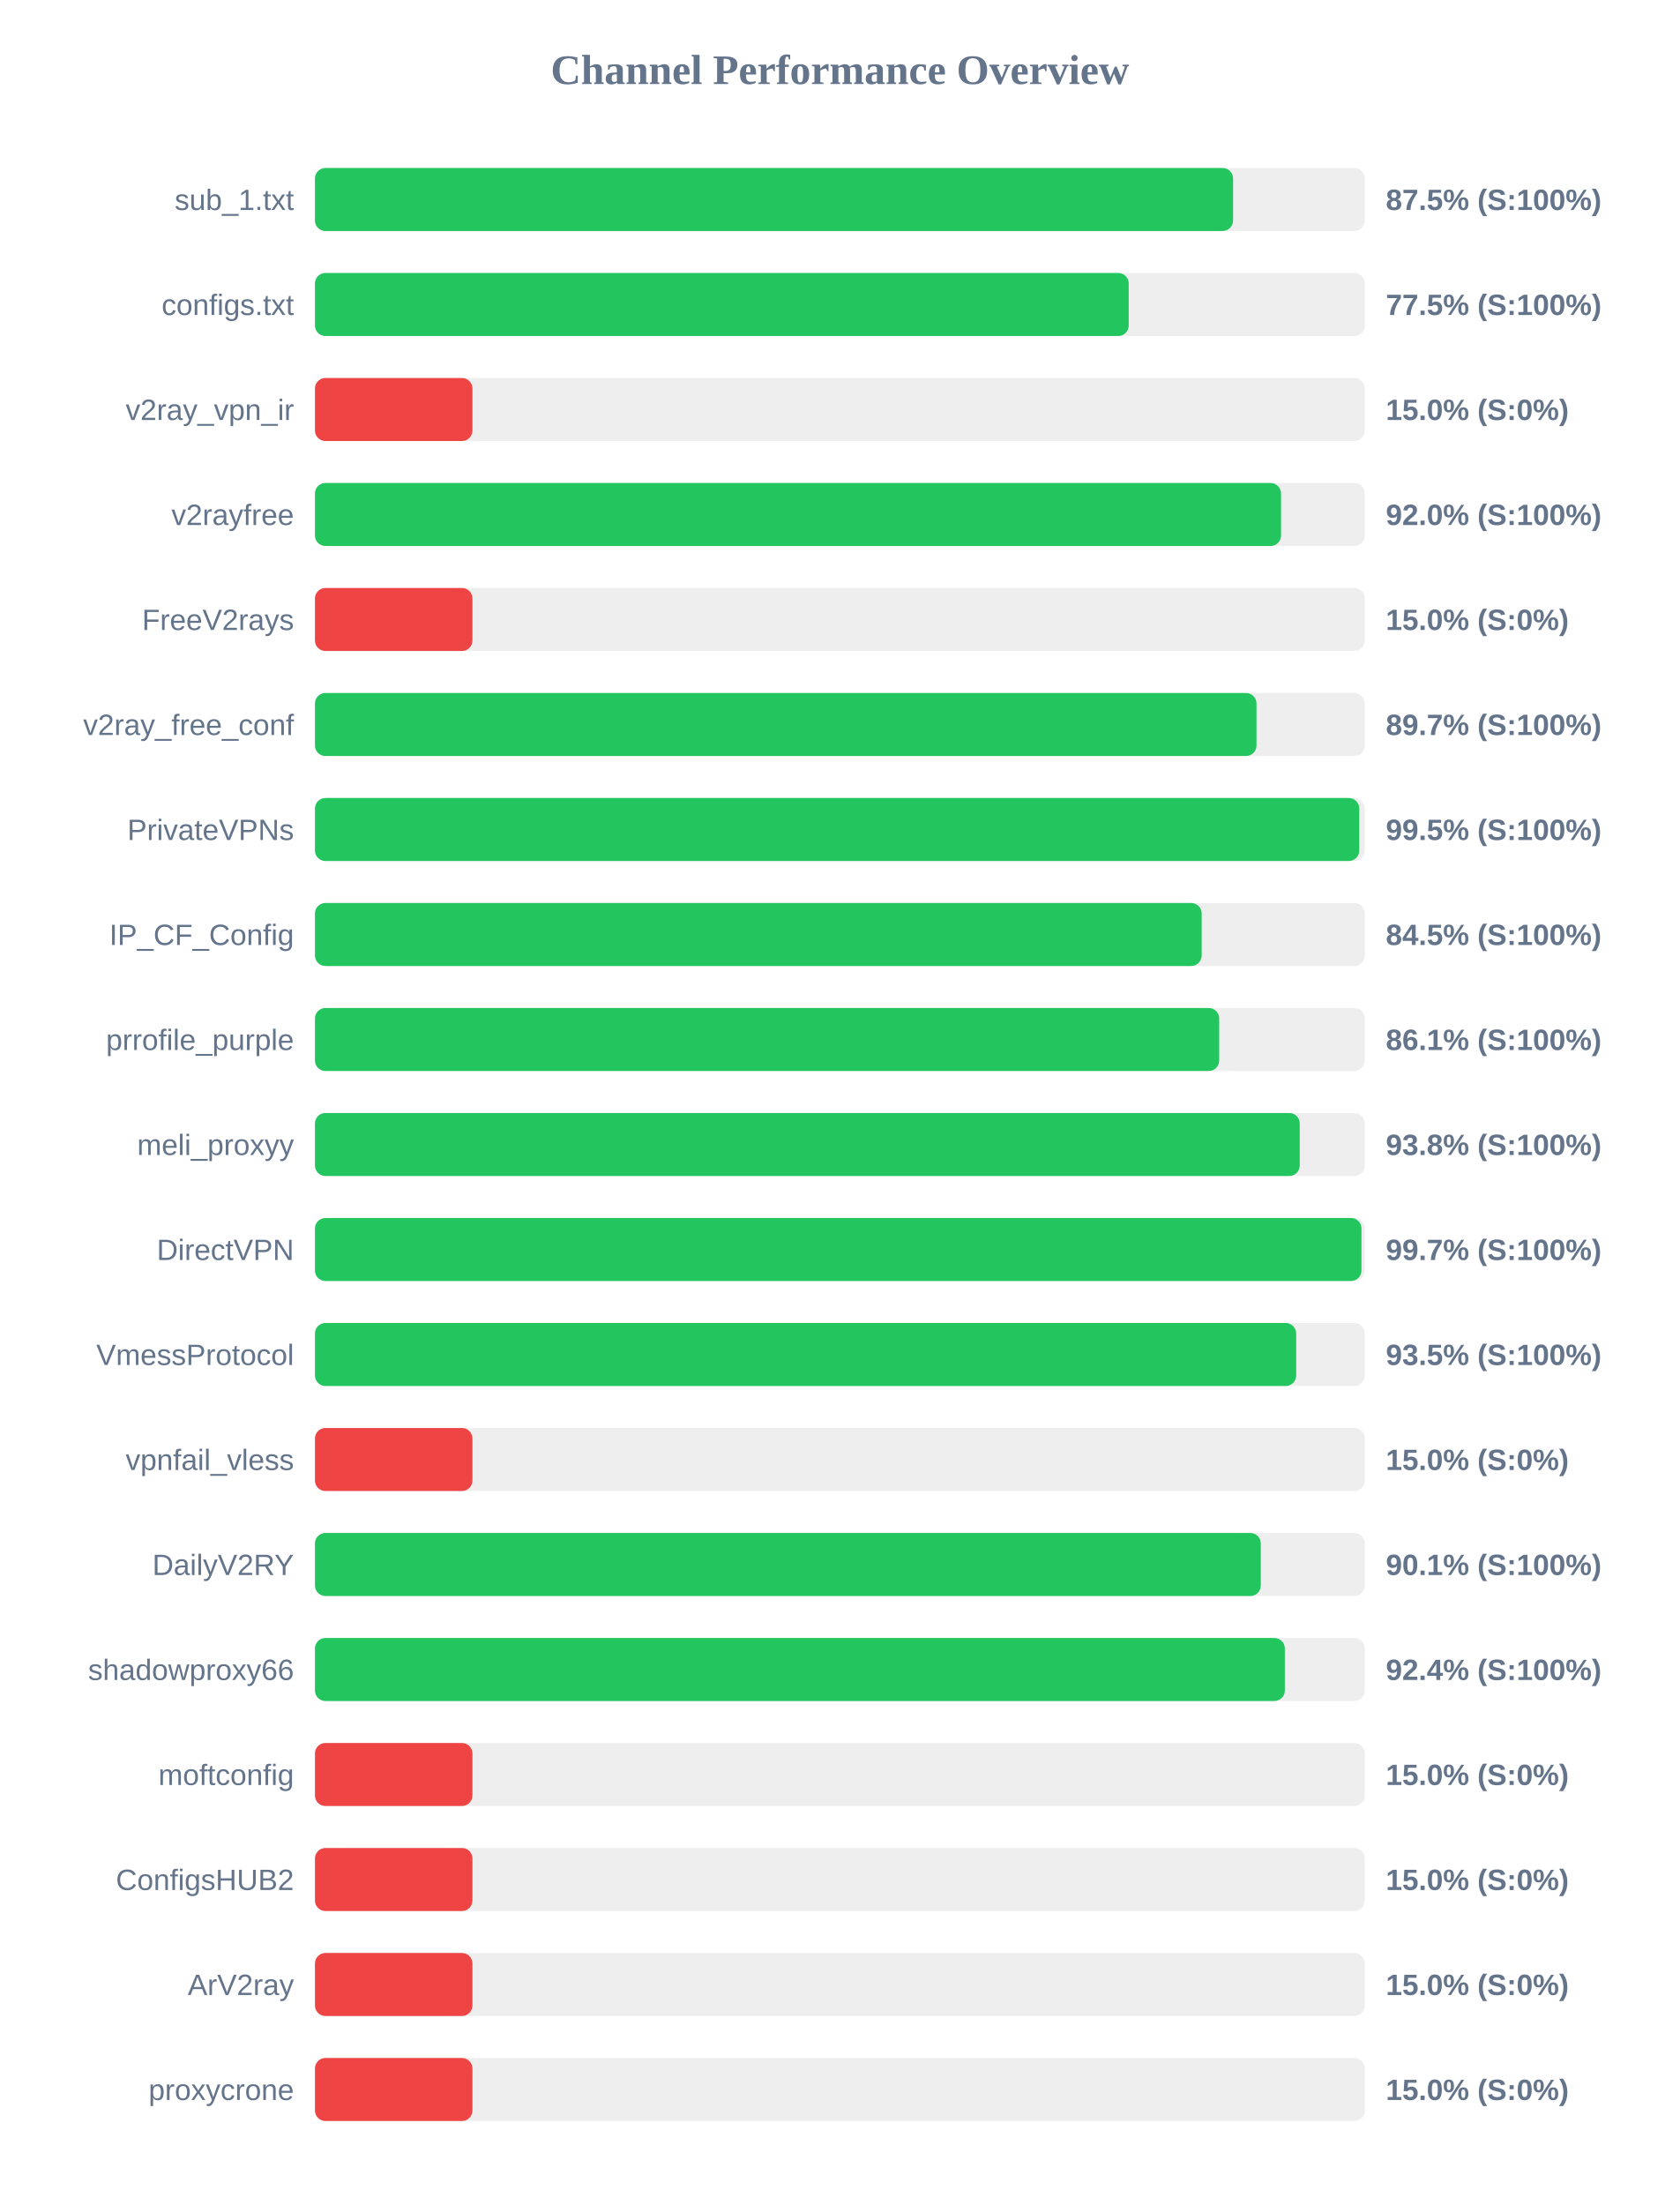
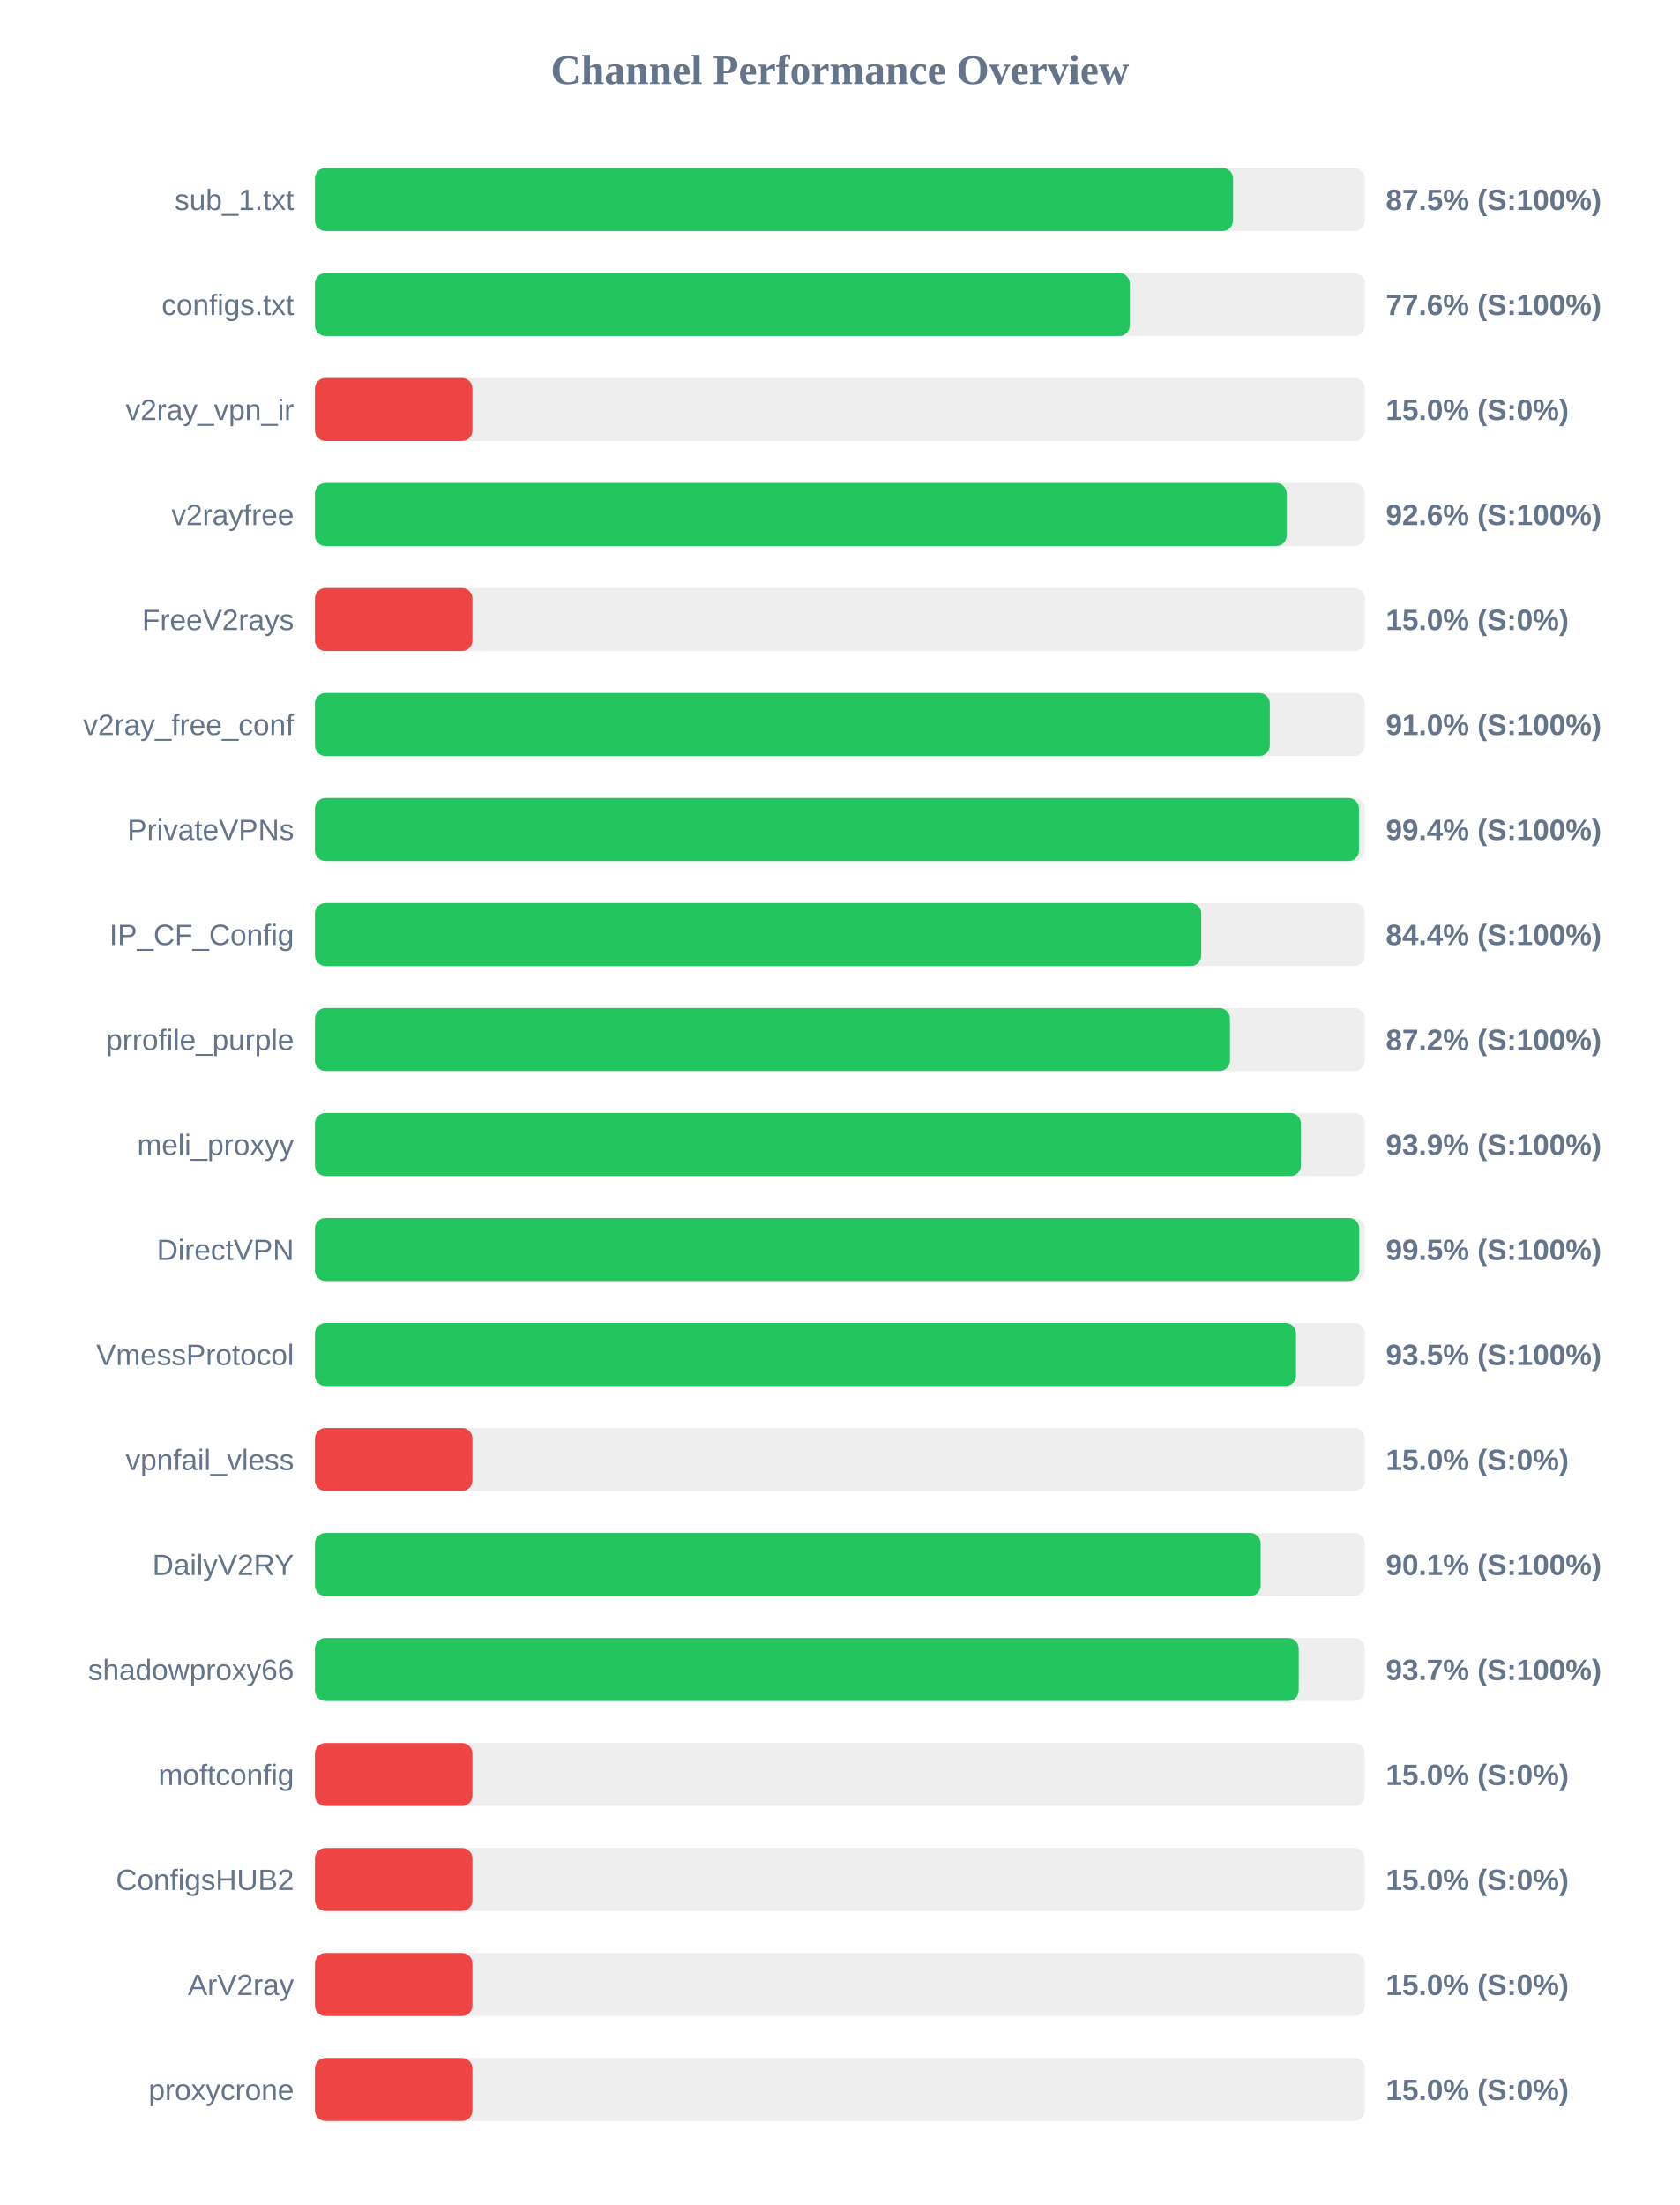
<svg xmlns="http://www.w3.org/2000/svg" width="800" height="1050" version="1.1">
  <style>
        .row { font: 14px Arial; fill: #64748b; }
        .score { font: bold 14px Arial; fill: #64748b; }
    </style>
  <text x="400" y="40" text-anchor="middle" font-size="20px" font-weight="bold" fill="#64748b">Channel Performance Overview</text>
  <rect x="150" y="80" width="500" height="30" fill="#eee" rx="5" />
  <rect x="150" y="80" width="437.25" height="30" fill="#22c55e" rx="5" />
  <text x="140" y="100" text-anchor="end" class="row">sub_1.txt</text>
  <text x="660" y="100" text-anchor="start" class="score">87.5% (S:100%)</text>
  <rect x="150" y="130" width="500" height="30" fill="#eee" rx="5" />
-   <rect x="150" y="130" width="387.55" height="30" fill="#22c55e" rx="5" />
+   <rect x="150" y="130" width="388.05" height="30" fill="#22c55e" rx="5" />
  <text x="140" y="150" text-anchor="end" class="row">configs.txt</text>
-   <text x="660" y="150" text-anchor="start" class="score">77.5% (S:100%)</text>
+   <text x="660" y="150" text-anchor="start" class="score">77.6% (S:100%)</text>
  <rect x="150" y="180" width="500" height="30" fill="#eee" rx="5" />
  <rect x="150" y="180" width="75.0" height="30" fill="#ef4444" rx="5" />
  <text x="140" y="200" text-anchor="end" class="row">v2ray_vpn_ir</text>
  <text x="660" y="200" text-anchor="start" class="score">15.0% (S:0%)</text>
  <rect x="150" y="230" width="500" height="30" fill="#eee" rx="5" />
-   <rect x="150" y="230" width="460.1" height="30" fill="#22c55e" rx="5" />
+   <rect x="150" y="230" width="462.8" height="30" fill="#22c55e" rx="5" />
  <text x="140" y="250" text-anchor="end" class="row">v2rayfree</text>
-   <text x="660" y="250" text-anchor="start" class="score">92.0% (S:100%)</text>
+   <text x="660" y="250" text-anchor="start" class="score">92.6% (S:100%)</text>
  <rect x="150" y="280" width="500" height="30" fill="#eee" rx="5" />
  <rect x="150" y="280" width="75.0" height="30" fill="#ef4444" rx="5" />
  <text x="140" y="300" text-anchor="end" class="row">FreeV2rays</text>
  <text x="660" y="300" text-anchor="start" class="score">15.0% (S:0%)</text>
  <rect x="150" y="330" width="500" height="30" fill="#eee" rx="5" />
-   <rect x="150" y="330" width="448.4" height="30" fill="#22c55e" rx="5" />
+   <rect x="150" y="330" width="454.75" height="30" fill="#22c55e" rx="5" />
  <text x="140" y="350" text-anchor="end" class="row">v2ray_free_conf</text>
-   <text x="660" y="350" text-anchor="start" class="score">89.7% (S:100%)</text>
+   <text x="660" y="350" text-anchor="start" class="score">91.0% (S:100%)</text>
  <rect x="150" y="380" width="500" height="30" fill="#eee" rx="5" />
-   <rect x="150" y="380" width="497.35" height="30" fill="#22c55e" rx="5" />
+   <rect x="150" y="380" width="497.2" height="30" fill="#22c55e" rx="5" />
  <text x="140" y="400" text-anchor="end" class="row">PrivateVPNs</text>
-   <text x="660" y="400" text-anchor="start" class="score">99.5% (S:100%)</text>
+   <text x="660" y="400" text-anchor="start" class="score">99.4% (S:100%)</text>
  <rect x="150" y="430" width="500" height="30" fill="#eee" rx="5" />
-   <rect x="150" y="430" width="422.3" height="30" fill="#22c55e" rx="5" />
+   <rect x="150" y="430" width="422.1" height="30" fill="#22c55e" rx="5" />
  <text x="140" y="450" text-anchor="end" class="row">IP_CF_Config</text>
-   <text x="660" y="450" text-anchor="start" class="score">84.5% (S:100%)</text>
+   <text x="660" y="450" text-anchor="start" class="score">84.4% (S:100%)</text>
  <rect x="150" y="480" width="500" height="30" fill="#eee" rx="5" />
-   <rect x="150" y="480" width="430.65" height="30" fill="#22c55e" rx="5" />
+   <rect x="150" y="480" width="435.75" height="30" fill="#22c55e" rx="5" />
  <text x="140" y="500" text-anchor="end" class="row">prrofile_purple</text>
-   <text x="660" y="500" text-anchor="start" class="score">86.1% (S:100%)</text>
+   <text x="660" y="500" text-anchor="start" class="score">87.2% (S:100%)</text>
  <rect x="150" y="530" width="500" height="30" fill="#eee" rx="5" />
-   <rect x="150" y="530" width="469.0" height="30" fill="#22c55e" rx="5" />
+   <rect x="150" y="530" width="469.55" height="30" fill="#22c55e" rx="5" />
  <text x="140" y="550" text-anchor="end" class="row">meli_proxyy</text>
-   <text x="660" y="550" text-anchor="start" class="score">93.8% (S:100%)</text>
+   <text x="660" y="550" text-anchor="start" class="score">93.9% (S:100%)</text>
  <rect x="150" y="580" width="500" height="30" fill="#eee" rx="5" />
-   <rect x="150" y="580" width="498.4" height="30" fill="#22c55e" rx="5" />
+   <rect x="150" y="580" width="497.35" height="30" fill="#22c55e" rx="5" />
  <text x="140" y="600" text-anchor="end" class="row">DirectVPN</text>
-   <text x="660" y="600" text-anchor="start" class="score">99.7% (S:100%)</text>
+   <text x="660" y="600" text-anchor="start" class="score">99.5% (S:100%)</text>
  <rect x="150" y="630" width="500" height="30" fill="#eee" rx="5" />
-   <rect x="150" y="630" width="467.3" height="30" fill="#22c55e" rx="5" />
+   <rect x="150" y="630" width="467.25" height="30" fill="#22c55e" rx="5" />
  <text x="140" y="650" text-anchor="end" class="row">VmessProtocol</text>
  <text x="660" y="650" text-anchor="start" class="score">93.5% (S:100%)</text>
  <rect x="150" y="680" width="500" height="30" fill="#eee" rx="5" />
  <rect x="150" y="680" width="75.0" height="30" fill="#ef4444" rx="5" />
  <text x="140" y="700" text-anchor="end" class="row">vpnfail_vless</text>
  <text x="660" y="700" text-anchor="start" class="score">15.0% (S:0%)</text>
  <rect x="150" y="730" width="500" height="30" fill="#eee" rx="5" />
-   <rect x="150" y="730" width="450.45" height="30" fill="#22c55e" rx="5" />
+   <rect x="150" y="730" width="450.4" height="30" fill="#22c55e" rx="5" />
  <text x="140" y="750" text-anchor="end" class="row">DailyV2RY</text>
  <text x="660" y="750" text-anchor="start" class="score">90.1% (S:100%)</text>
  <rect x="150" y="780" width="500" height="30" fill="#eee" rx="5" />
-   <rect x="150" y="780" width="461.9" height="30" fill="#22c55e" rx="5" />
+   <rect x="150" y="780" width="468.5" height="30" fill="#22c55e" rx="5" />
  <text x="140" y="800" text-anchor="end" class="row">shadowproxy66</text>
-   <text x="660" y="800" text-anchor="start" class="score">92.4% (S:100%)</text>
+   <text x="660" y="800" text-anchor="start" class="score">93.7% (S:100%)</text>
  <rect x="150" y="830" width="500" height="30" fill="#eee" rx="5" />
  <rect x="150" y="830" width="75.0" height="30" fill="#ef4444" rx="5" />
  <text x="140" y="850" text-anchor="end" class="row">moftconfig</text>
  <text x="660" y="850" text-anchor="start" class="score">15.0% (S:0%)</text>
  <rect x="150" y="880" width="500" height="30" fill="#eee" rx="5" />
  <rect x="150" y="880" width="75.0" height="30" fill="#ef4444" rx="5" />
  <text x="140" y="900" text-anchor="end" class="row">ConfigsHUB2</text>
  <text x="660" y="900" text-anchor="start" class="score">15.0% (S:0%)</text>
  <rect x="150" y="930" width="500" height="30" fill="#eee" rx="5" />
  <rect x="150" y="930" width="75.0" height="30" fill="#ef4444" rx="5" />
  <text x="140" y="950" text-anchor="end" class="row">ArV2ray</text>
  <text x="660" y="950" text-anchor="start" class="score">15.0% (S:0%)</text>
  <rect x="150" y="980" width="500" height="30" fill="#eee" rx="5" />
  <rect x="150" y="980" width="75.0" height="30" fill="#ef4444" rx="5" />
  <text x="140" y="1000" text-anchor="end" class="row">proxycrone</text>
  <text x="660" y="1000" text-anchor="start" class="score">15.0% (S:0%)</text>
</svg>
